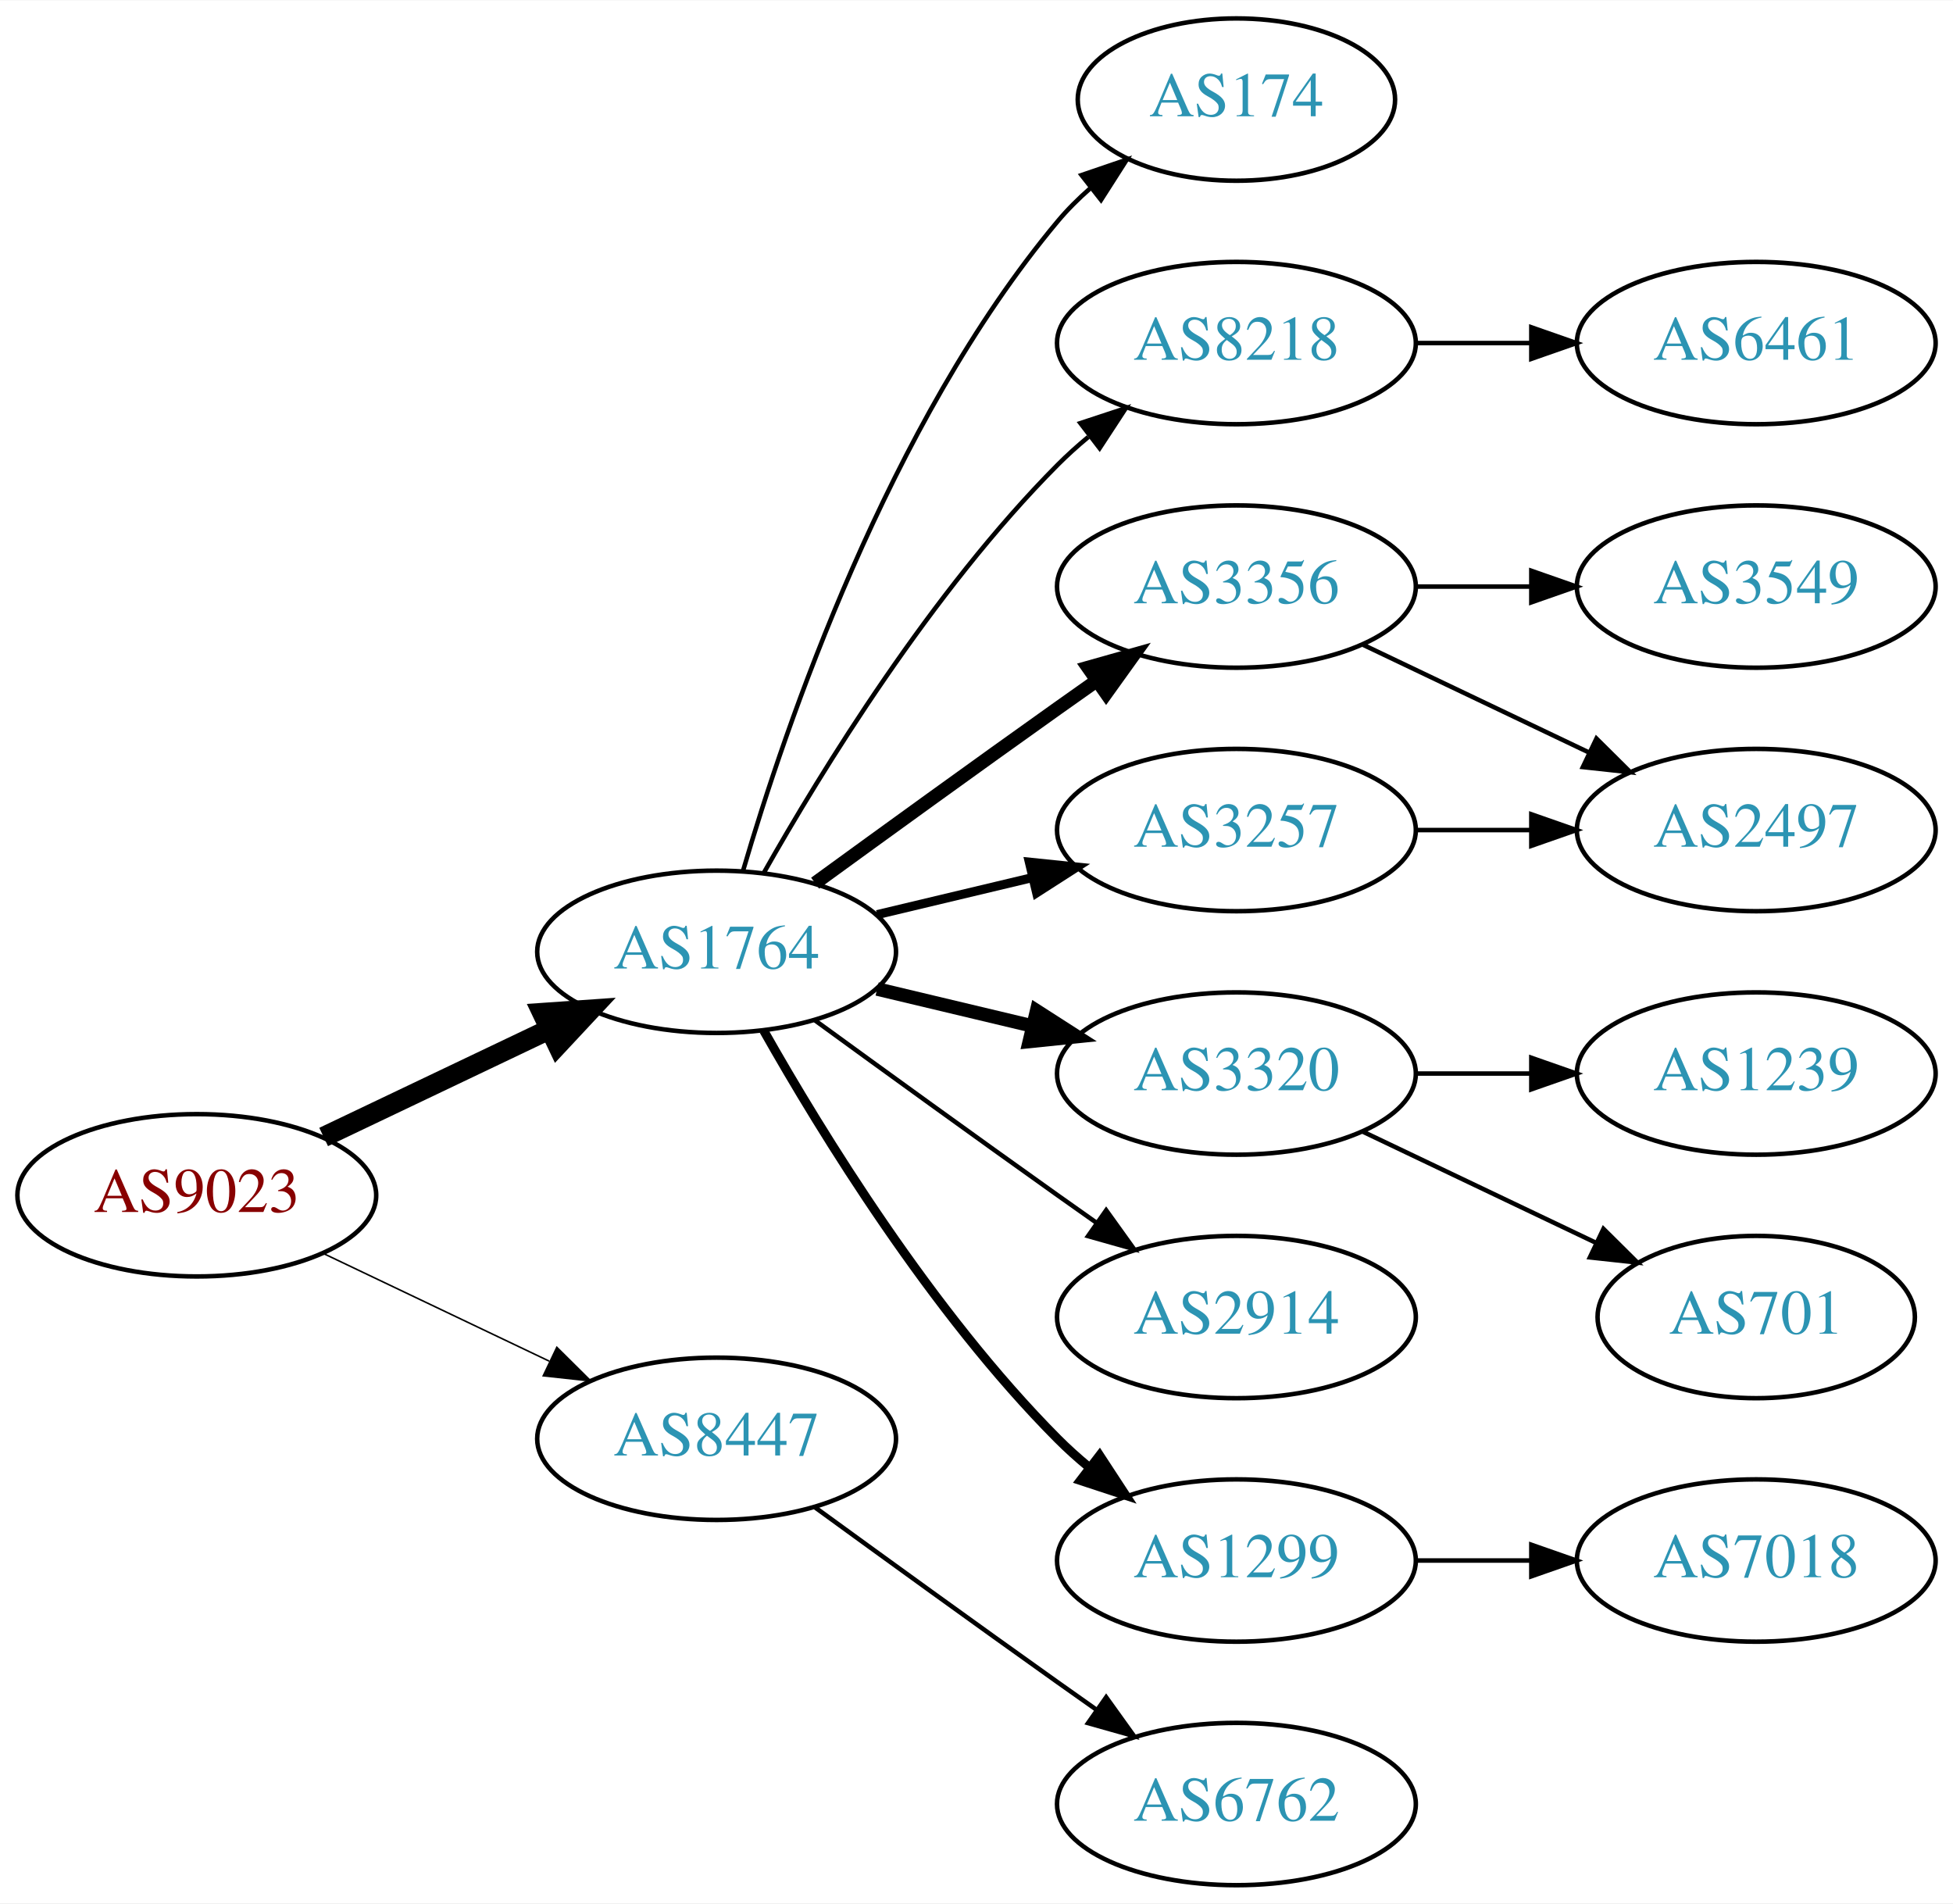
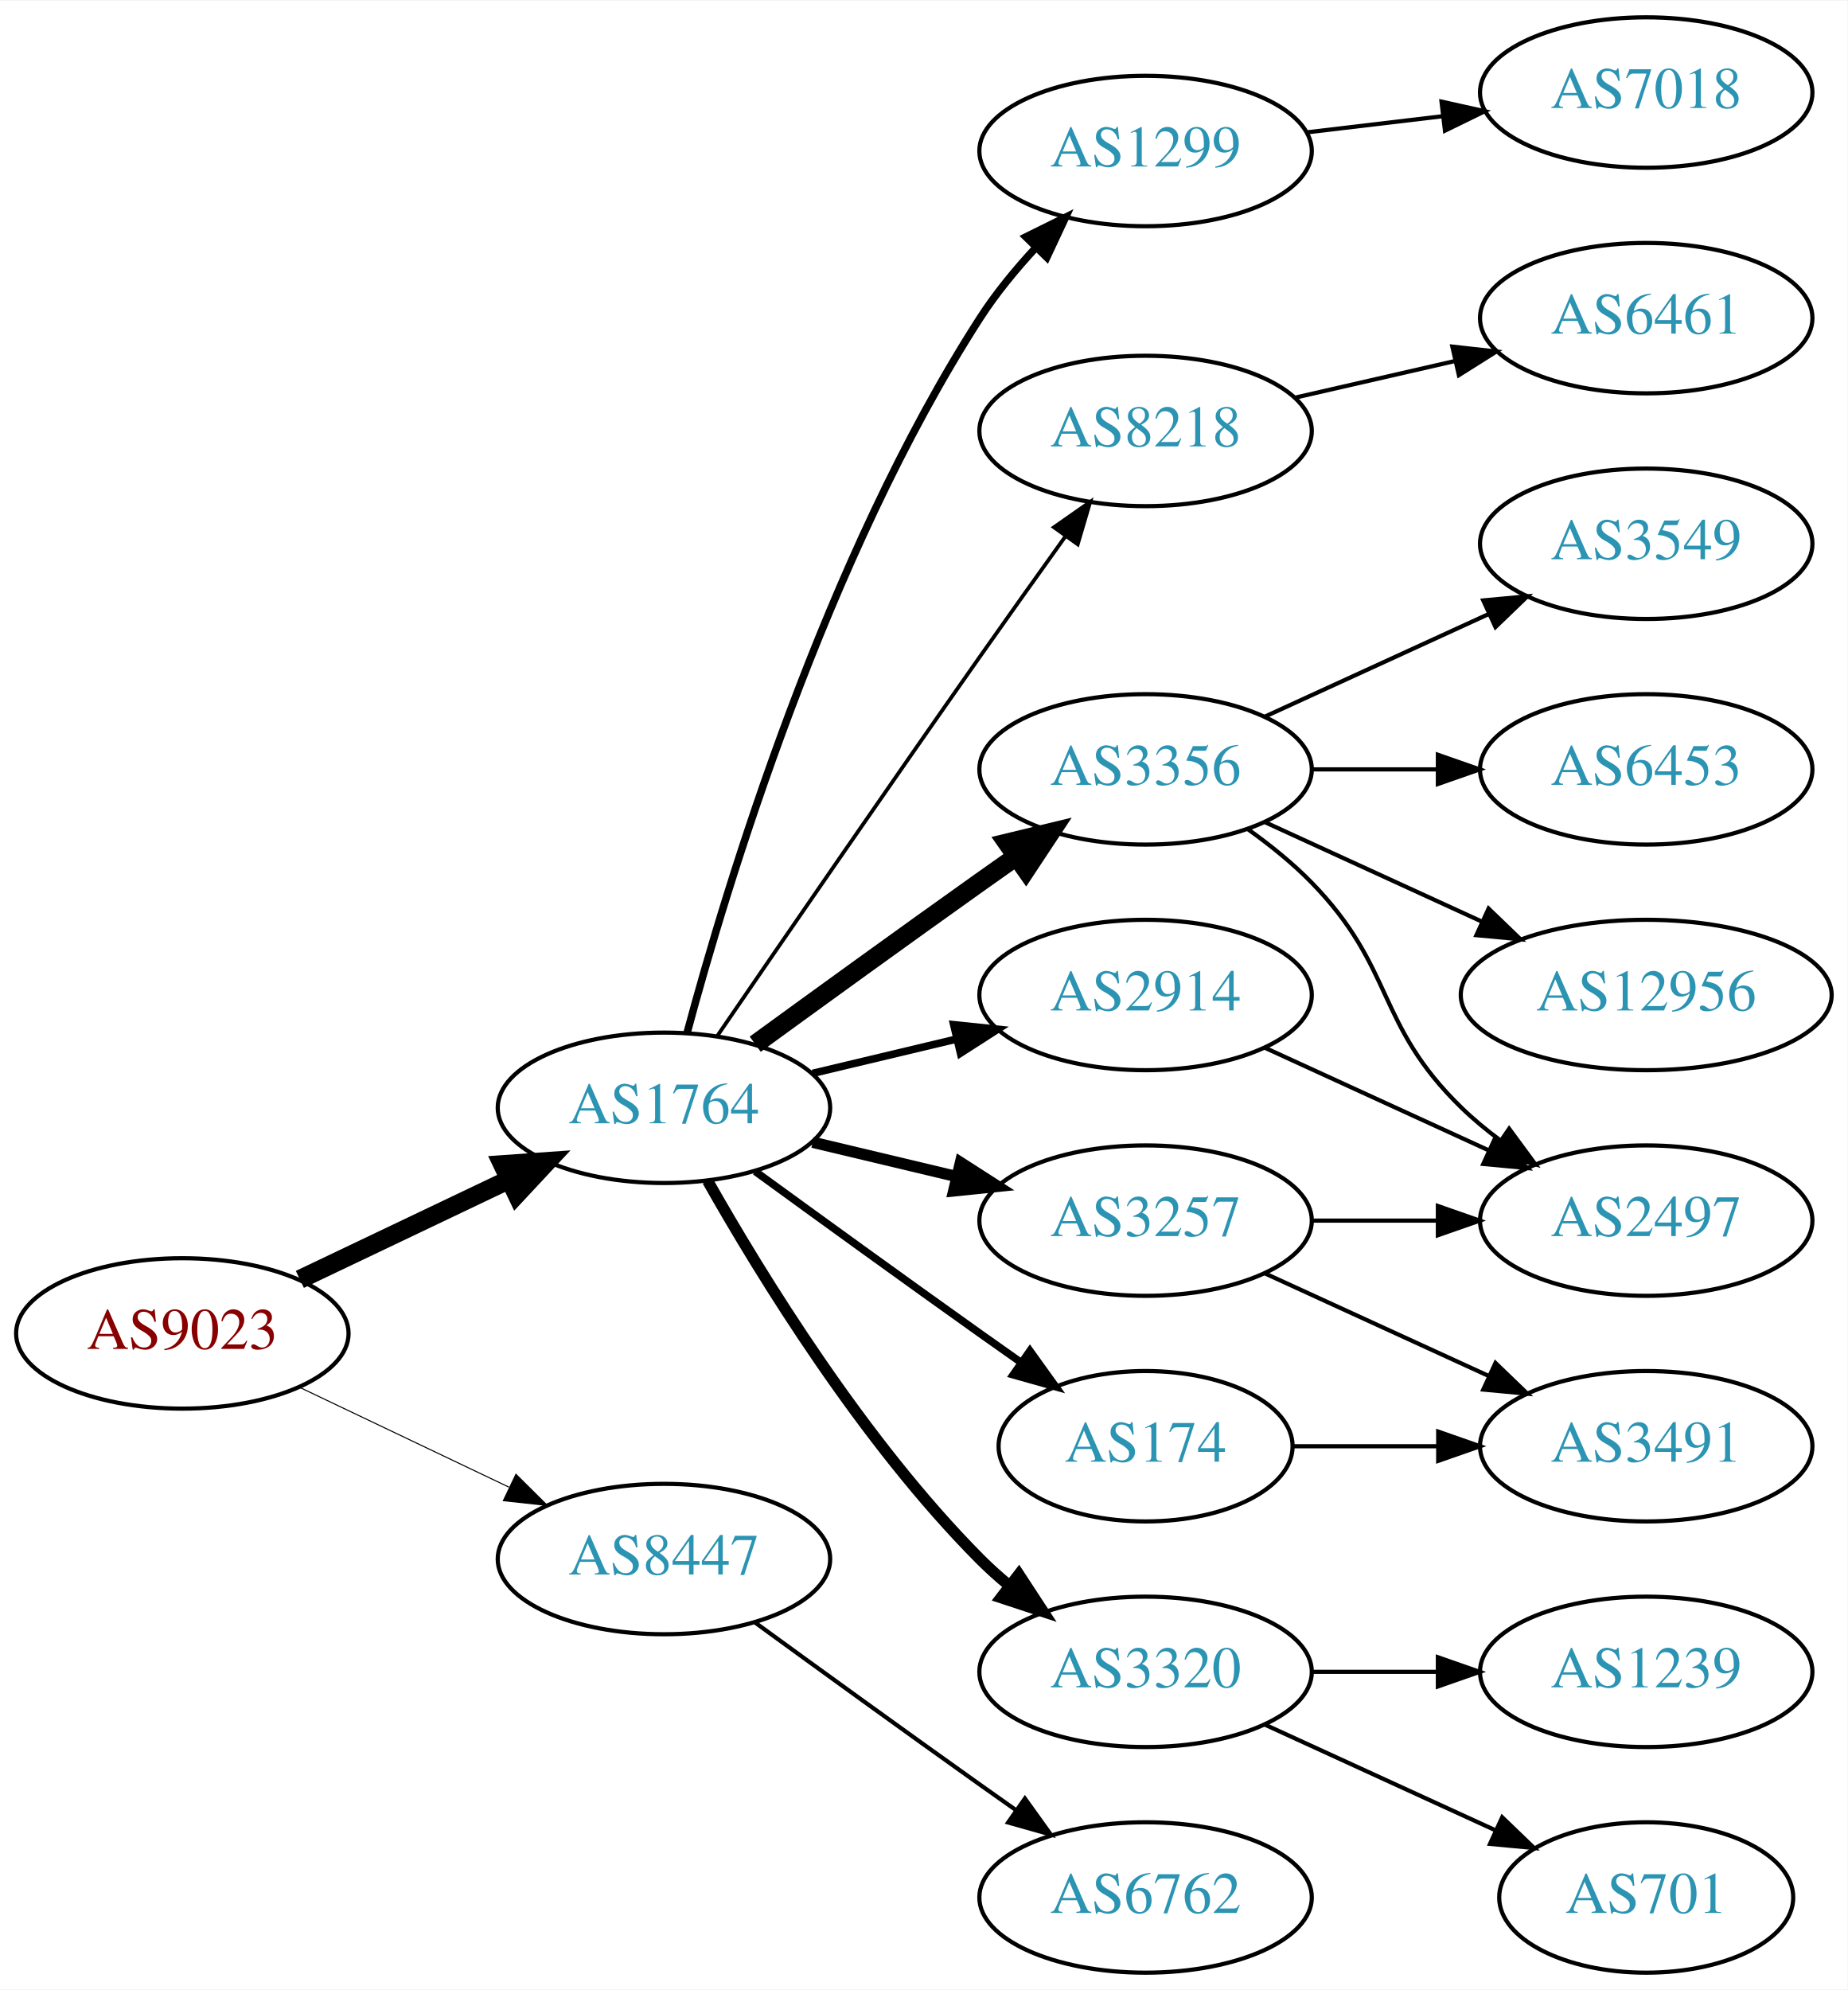
- <svg xmlns="http://www.w3.org/2000/svg" xmlns:xlink="http://www.w3.org/1999/xlink" width="433pt" height="422pt" viewBox="0.00 0.00 433.17 422.00">
-   <g id="graph0" class="graph" transform="scale(1 1) rotate(0) translate(4 418)">
-     <polygon fill="white" stroke="none" points="-4,4 -4,-418 429.172,-418 429.172,4 -4,4" />
+ <svg xmlns="http://www.w3.org/2000/svg" xmlns:xlink="http://www.w3.org/1999/xlink" width="442pt" height="476pt" viewBox="0.00 0.00 442.27 476.00">
+   <g id="graph0" class="graph" transform="scale(1 1) rotate(0) translate(4 472)">
+     <polygon fill="white" stroke="none" points="-4,4 -4,-472 438.271,-472 438.271,4 -4,4" />
    <g id="node1" class="node">
      <g id="a_node1">
        <a xlink:href="/asn/9023" xlink:title="AS9023 ~ Oesterreichische Lotterien GmbH [AT]">
          <ellipse fill="#ffffff" stroke="black" cx="39.647" cy="-153" rx="39.794" ry="18" />
          <text text-anchor="middle" x="39.647" y="-149.3" font-family="Times,serif" font-size="14.00" fill="#880000">AS9023</text>
        </a>
      </g>
    </g>
    <g id="node2" class="node">
      <g id="a_node2">
        <a xlink:href="/asn/1764" xlink:title="AS1764 ~ NEXTLAYER-AS [AT]">
          <ellipse fill="#ffffff" stroke="black" cx="154.939" cy="-207" rx="39.794" ry="18" />
          <text text-anchor="middle" x="154.939" y="-203.3" font-family="Times,serif" font-size="14.00" fill="#2c94b3">AS1764</text>
        </a>
      </g>
    </g>
    <g id="edge1" class="edge">
      <path fill="none" stroke="black" stroke-width="4.5" d="M67.783,-165.934C82.777,-173.081 101.598,-182.052 117.821,-189.785" />
      <polygon fill="black" stroke="black" stroke-width="4.5" points="116.303,-193.423 127.024,-194.171 119.692,-186.314 116.303,-193.423" />
    </g>
    <g id="node3" class="node">
      <g id="a_node3">
        <a xlink:href="/asn/8447" xlink:title="AS8447 ~ A1 Telekom Austria AG [AT]">
          <ellipse fill="#ffffff" stroke="black" cx="154.939" cy="-99" rx="39.794" ry="18" />
          <text text-anchor="middle" x="154.939" y="-95.3" font-family="Times,serif" font-size="14.00" fill="#2c94b3">AS8447</text>
        </a>
      </g>
    </g>
    <g id="edge2" class="edge">
-       <path fill="none" stroke="black" stroke-width="0.346" d="M67.783,-140.066C82.777,-132.919 101.598,-123.948 117.821,-116.215" />
-       <polygon fill="black" stroke="black" stroke-width="0.346" points="119.503,-119.291 127.024,-111.829 116.491,-112.972 119.503,-119.291" />
+       <path fill="none" stroke="black" stroke-width="0.25" d="M67.783,-140.066C82.777,-132.919 101.598,-123.948 117.821,-116.215" />
+       <polygon fill="black" stroke="black" stroke-width="0.25" points="119.503,-119.291 127.024,-111.829 116.491,-112.972 119.503,-119.291" />
    </g>
    <g id="node4" class="node">
      <g id="a_node4">
-         <a xlink:href="/asn/174" xlink:title="AS174 ~ Cogent Communications [US]">
-           <ellipse fill="#ffffff" stroke="black" cx="270.232" cy="-396" rx="35.194" ry="18" />
-           <text text-anchor="middle" x="270.232" y="-392.3" font-family="Times,serif" font-size="14.00" fill="#2c94b3">AS174</text>
+         <a xlink:href="/asn/2914" xlink:title="AS2914 ~ NTT America, Inc. [US]">
+           <ellipse fill="#ffffff" stroke="black" cx="270.232" cy="-234" rx="39.794" ry="18" />
+           <text text-anchor="middle" x="270.232" y="-230.3" font-family="Times,serif" font-size="14.00" fill="#2c94b3">AS2914</text>
        </a>
      </g>
    </g>
    <g id="edge3" class="edge">
-       <path fill="none" stroke="black" d="M160.814,-225.002C170.127,-256.844 192.944,-323.981 230.586,-369 232.738,-371.574 235.193,-374.017 237.797,-376.303" />
-       <polygon fill="black" stroke="black" points="235.881,-379.249 245.908,-382.672 240.204,-373.743 235.881,-379.249" />
+       <path fill="none" stroke="black" stroke-width="1.8" d="M190.547,-215.248C201.418,-217.838 213.572,-220.735 225.015,-223.462" />
+       <polygon fill="black" stroke="black" stroke-width="1.8" points="224.298,-226.889 234.837,-225.803 225.921,-220.08 224.298,-226.889" />
    </g>
    <g id="node5" class="node">
      <g id="a_node5">
-         <a xlink:href="/asn/8218" xlink:title="AS8218 ~ legacy Neotelecoms [FR]">
-           <ellipse fill="#ffffff" stroke="black" cx="270.232" cy="-342" rx="39.794" ry="18" />
-           <text text-anchor="middle" x="270.232" y="-338.3" font-family="Times,serif" font-size="14.00" fill="#2c94b3">AS8218</text>
-         </a>
-       </g>
-     </g>
-     <g id="edge4" class="edge">
-       <path fill="none" stroke="black" d="M165.399,-224.49C178.181,-247.096 202.613,-286.886 230.586,-315 232.697,-317.121 234.993,-319.188 237.378,-321.171" />
-       <polygon fill="black" stroke="black" points="235.631,-324.242 245.694,-327.556 239.894,-318.69 235.631,-324.242" />
-     </g>
-     <g id="node6" class="node">
-       <g id="a_node6">
        <a xlink:href="/asn/3356" xlink:title="AS3356 ~ Level 3 Parent, LLC [US]">
          <ellipse fill="#ffffff" stroke="black" cx="270.232" cy="-288" rx="39.794" ry="18" />
          <text text-anchor="middle" x="270.232" y="-284.3" font-family="Times,serif" font-size="14.00" fill="#2c94b3">AS3356</text>
        </a>
      </g>
    </g>
+     <g id="edge4" class="edge">
+       <path fill="none" stroke="black" stroke-width="4.5" d="M176.788,-222.222C191.722,-233.091 212.335,-248.025 230.586,-261 233.406,-263.005 236.349,-265.085 239.297,-267.159" />
+       <polygon fill="black" stroke="black" stroke-width="4.5" points="237.074,-270.409 247.522,-272.926 241.595,-263.961 237.074,-270.409" />
+     </g>
+     <g id="node6" class="node">
+       <g id="a_node6">
+         <a xlink:href="/asn/3257" xlink:title="AS3257 ~ GTT [DE]">
+           <ellipse fill="#ffffff" stroke="black" cx="270.232" cy="-180" rx="39.794" ry="18" />
+           <text text-anchor="middle" x="270.232" y="-176.3" font-family="Times,serif" font-size="14.00" fill="#2c94b3">AS3257</text>
+         </a>
+       </g>
+     </g>
    <g id="edge5" class="edge">
-       <path fill="none" stroke="black" stroke-width="3" d="M176.788,-222.222C191.722,-233.091 212.335,-248.025 230.586,-261 233.406,-263.005 236.349,-265.085 239.297,-267.159" />
-       <polygon fill="black" stroke="black" stroke-width="3" points="237.325,-270.05 247.522,-272.926 241.344,-264.319 237.325,-270.05" />
+       <path fill="none" stroke="black" stroke-width="2.7" d="M190.547,-198.752C201.418,-196.162 213.572,-193.265 225.015,-190.538" />
+       <polygon fill="black" stroke="black" stroke-width="2.7" points="225.921,-193.92 234.837,-188.197 224.298,-187.111 225.921,-193.92" />
    </g>
    <g id="node7" class="node">
      <g id="a_node7">
        <a xlink:href="/asn/3320" xlink:title="AS3320 ~ DTAG [DE]">
-           <ellipse fill="#ffffff" stroke="black" cx="270.232" cy="-180" rx="39.794" ry="18" />
-           <text text-anchor="middle" x="270.232" y="-176.3" font-family="Times,serif" font-size="14.00" fill="#2c94b3">AS3320</text>
+           <ellipse fill="#ffffff" stroke="black" cx="270.232" cy="-72" rx="39.794" ry="18" />
+           <text text-anchor="middle" x="270.232" y="-68.3" font-family="Times,serif" font-size="14.00" fill="#2c94b3">AS3320</text>
        </a>
      </g>
    </g>
    <g id="edge6" class="edge">
-       <path fill="none" stroke="black" stroke-width="3" d="M190.547,-198.752C201.418,-196.162 213.572,-193.265 225.015,-190.538" />
-       <polygon fill="black" stroke="black" stroke-width="3" points="225.921,-193.92 234.837,-188.197 224.298,-187.111 225.921,-193.92" />
+       <path fill="none" stroke="black" stroke-width="2.7" d="M165.399,-189.51C178.181,-166.904 202.613,-127.114 230.586,-99 232.697,-96.879 234.993,-94.812 237.378,-92.829" />
+       <polygon fill="black" stroke="black" stroke-width="2.7" points="239.894,-95.31 245.694,-86.444 235.631,-89.758 239.894,-95.31" />
    </g>
    <g id="node8" class="node">
      <g id="a_node8">
-         <a xlink:href="/asn/3257" xlink:title="AS3257 ~ GTT [DE]">
-           <ellipse fill="#ffffff" stroke="black" cx="270.232" cy="-234" rx="39.794" ry="18" />
-           <text text-anchor="middle" x="270.232" y="-230.3" font-family="Times,serif" font-size="14.00" fill="#2c94b3">AS3257</text>
+         <a xlink:href="/asn/1299" xlink:title="AS1299 ~ Telia Carrier [EU]">
+           <ellipse fill="#ffffff" stroke="black" cx="270.232" cy="-436" rx="39.794" ry="18" />
+           <text text-anchor="middle" x="270.232" y="-432.3" font-family="Times,serif" font-size="14.00" fill="#2c94b3">AS1299</text>
        </a>
      </g>
    </g>
    <g id="edge7" class="edge">
-       <path fill="none" stroke="black" stroke-width="2" d="M190.547,-215.248C201.418,-217.838 213.572,-220.735 225.015,-223.462" />
-       <polygon fill="black" stroke="black" stroke-width="2" points="224.298,-226.889 234.837,-225.803 225.921,-220.08 224.298,-226.889" />
+       <path fill="none" stroke="black" stroke-width="1.8" d="M160.505,-225.033C169.891,-259.996 193.623,-338.608 230.586,-396 234.38,-401.891 239.128,-407.656 243.984,-412.893" />
+       <polygon fill="black" stroke="black" stroke-width="1.8" points="241.583,-415.443 251.079,-420.142 246.586,-410.547 241.583,-415.443" />
    </g>
    <g id="node9" class="node">
      <g id="a_node9">
-         <a xlink:href="/asn/2914" xlink:title="AS2914 ~ NTT America, Inc. [US]">
-           <ellipse fill="#ffffff" stroke="black" cx="270.232" cy="-126" rx="39.794" ry="18" />
-           <text text-anchor="middle" x="270.232" y="-122.3" font-family="Times,serif" font-size="14.00" fill="#2c94b3">AS2914</text>
+         <a xlink:href="/asn/174" xlink:title="AS174 ~ Cogent Communications [US]">
+           <ellipse fill="#ffffff" stroke="black" cx="270.232" cy="-126" rx="35.194" ry="18" />
+           <text text-anchor="middle" x="270.232" y="-122.3" font-family="Times,serif" font-size="14.00" fill="#2c94b3">AS174</text>
        </a>
      </g>
    </g>
    <g id="edge8" class="edge">
-       <path fill="none" stroke="black" d="M176.788,-191.778C191.722,-180.909 212.335,-165.975 230.586,-153 233.406,-150.995 236.349,-148.915 239.297,-146.841" />
-       <polygon fill="black" stroke="black" points="241.344,-149.681 247.522,-141.074 237.325,-143.95 241.344,-149.681" />
+       <path fill="none" stroke="black" stroke-width="1.8" d="M176.788,-191.778C191.722,-180.909 212.335,-165.975 230.586,-153 233.796,-150.718 237.165,-148.339 240.52,-145.982" />
+       <polygon fill="black" stroke="black" stroke-width="1.8" points="242.548,-148.834 248.73,-140.23 238.532,-143.101 242.548,-148.834" />
    </g>
    <g id="node10" class="node">
      <g id="a_node10">
-         <a xlink:href="/asn/1299" xlink:title="AS1299 ~ Telia Carrier [EU]">
-           <ellipse fill="#ffffff" stroke="black" cx="270.232" cy="-72" rx="39.794" ry="18" />
-           <text text-anchor="middle" x="270.232" y="-68.3" font-family="Times,serif" font-size="14.00" fill="#2c94b3">AS1299</text>
+         <a xlink:href="/asn/8218" xlink:title="AS8218 ~ legacy Neotelecoms [FR]">
+           <ellipse fill="#ffffff" stroke="black" cx="270.232" cy="-369" rx="39.794" ry="18" />
+           <text text-anchor="middle" x="270.232" y="-365.3" font-family="Times,serif" font-size="14.00" fill="#2c94b3">AS8218</text>
        </a>
      </g>
    </g>
    <g id="edge9" class="edge">
-       <path fill="none" stroke="black" stroke-width="2" d="M165.399,-189.51C178.181,-166.904 202.613,-127.114 230.586,-99 232.697,-96.879 234.993,-94.812 237.378,-92.829" />
-       <polygon fill="black" stroke="black" stroke-width="2" points="239.894,-95.31 245.694,-86.444 235.631,-89.758 239.894,-95.31" />
-     </g>
-     <g id="node17" class="node">
-       <g id="a_node17">
+       <path fill="none" stroke="black" stroke-width="0.9" d="M167.747,-224.269C182.39,-245.642 208.163,-283.12 230.586,-315 237.22,-324.433 244.571,-334.739 251.065,-343.795" />
+       <polygon fill="black" stroke="black" stroke-width="0.9" points="248.3,-345.946 256.977,-352.026 253.986,-341.862 248.3,-345.946" />
+     </g>
+     <g id="node20" class="node">
+       <g id="a_node20">
        <a xlink:href="/asn/6762" xlink:title="AS6762 ~ TELECOM ITALIA SPARKLE S.p.A. [IT]">
          <ellipse fill="#ffffff" stroke="black" cx="270.232" cy="-18" rx="39.794" ry="18" />
          <text text-anchor="middle" x="270.232" y="-14.3" font-family="Times,serif" font-size="14.00" fill="#2c94b3">AS6762</text>
        </a>
      </g>
    </g>
-     <g id="edge17" class="edge">
+     <g id="edge22" class="edge">
      <path fill="none" stroke="black" d="M176.788,-83.778C191.722,-72.909 212.335,-57.975 230.586,-45 233.406,-42.995 236.349,-40.915 239.297,-38.841" />
      <polygon fill="black" stroke="black" points="241.344,-41.681 247.522,-33.074 237.325,-35.95 241.344,-41.681" />
    </g>
+     <g id="node14" class="node">
+       <g id="a_node14">
+         <a xlink:href="/asn/2497" xlink:title="AS2497 ~ Internet Initiative Japan Inc. [JP]">
+           <ellipse fill="#ffffff" stroke="black" cx="390.075" cy="-180" rx="39.794" ry="18" />
+           <text text-anchor="middle" x="390.075" y="-176.3" font-family="Times,serif" font-size="14.00" fill="#2c94b3">AS2497</text>
+         </a>
+       </g>
+     </g>
+     <g id="edge19" class="edge">
+       <path fill="none" stroke="black" d="M298.861,-221.339C314.818,-214.027 335.089,-204.739 352.371,-196.819" />
+       <polygon fill="black" stroke="black" points="353.986,-199.929 361.619,-192.581 351.07,-193.565 353.986,-199.929" />
+     </g>
    <g id="node11" class="node">
      <g id="a_node11">
-         <a xlink:href="/asn/6461" xlink:title="AS6461 ~ Zayo Bandwidth [US]">
-           <ellipse fill="#ffffff" stroke="black" cx="385.525" cy="-342" rx="39.794" ry="18" />
-           <text text-anchor="middle" x="385.525" y="-338.3" font-family="Times,serif" font-size="14.00" fill="#2c94b3">AS6461</text>
+         <a xlink:href="/asn/3549" xlink:title="AS3549 ~ Level 3 Parent, LLC [US]">
+           <ellipse fill="#ffffff" stroke="black" cx="390.075" cy="-342" rx="39.794" ry="18" />
+           <text text-anchor="middle" x="390.075" y="-338.3" font-family="Times,serif" font-size="14.00" fill="#2c94b3">AS3549</text>
        </a>
      </g>
    </g>
    <g id="edge10" class="edge">
-       <path fill="none" stroke="black" d="M309.905,-342C318.108,-342 326.872,-342 335.404,-342" />
-       <polygon fill="black" stroke="black" points="335.643,-345.5 345.643,-342 335.643,-338.5 335.643,-345.5" />
+       <path fill="none" stroke="black" d="M298.861,-300.661C314.818,-307.973 335.089,-317.261 352.371,-325.181" />
+       <polygon fill="black" stroke="black" points="351.07,-328.435 361.619,-329.419 353.986,-322.071 351.07,-328.435" />
    </g>
    <g id="node12" class="node">
      <g id="a_node12">
-         <a xlink:href="/asn/3549" xlink:title="AS3549 ~ Level 3 Parent, LLC [US]">
-           <ellipse fill="#ffffff" stroke="black" cx="385.525" cy="-288" rx="39.794" ry="18" />
-           <text text-anchor="middle" x="385.525" y="-284.3" font-family="Times,serif" font-size="14.00" fill="#2c94b3">AS3549</text>
+         <a xlink:href="/asn/6453" xlink:title="AS6453 ~ TATA COMMUNICATIONS (AMERICA) INC [US]">
+           <ellipse fill="#ffffff" stroke="black" cx="390.075" cy="-288" rx="39.794" ry="18" />
+           <text text-anchor="middle" x="390.075" y="-284.3" font-family="Times,serif" font-size="14.00" fill="#2c94b3">AS6453</text>
        </a>
      </g>
    </g>
    <g id="edge11" class="edge">
-       <path fill="none" stroke="black" d="M309.905,-288C318.108,-288 326.872,-288 335.404,-288" />
-       <polygon fill="black" stroke="black" points="335.643,-291.5 345.643,-288 335.643,-284.5 335.643,-291.5" />
+       <path fill="none" stroke="black" d="M310.145,-288C319.698,-288 330.048,-288 340.011,-288" />
+       <polygon fill="black" stroke="black" points="340.203,-291.5 350.203,-288 340.203,-284.5 340.203,-291.5" />
    </g>
    <g id="node13" class="node">
      <g id="a_node13">
-         <a xlink:href="/asn/2497" xlink:title="AS2497 ~ Internet Initiative Japan Inc. [JP]">
-           <ellipse fill="#ffffff" stroke="black" cx="385.525" cy="-234" rx="39.794" ry="18" />
-           <text text-anchor="middle" x="385.525" y="-230.3" font-family="Times,serif" font-size="14.00" fill="#2c94b3">AS2497</text>
+         <a xlink:href="/asn/12956" xlink:title="AS12956 ~ TELXIUS [ES]">
+           <ellipse fill="#ffffff" stroke="black" cx="390.075" cy="-234" rx="44.393" ry="18" />
+           <text text-anchor="middle" x="390.075" y="-230.3" font-family="Times,serif" font-size="14.00" fill="#2c94b3">AS12956</text>
        </a>
      </g>
    </g>
    <g id="edge12" class="edge">
-       <path fill="none" stroke="black" d="M298.369,-275.066C313.363,-267.919 332.184,-258.948 348.407,-251.215" />
-       <polygon fill="black" stroke="black" points="350.089,-254.291 357.61,-246.829 347.077,-247.972 350.089,-254.291" />
-     </g>
-     <g id="node14" class="node">
-       <g id="a_node14">
-         <a xlink:href="/asn/1239" xlink:title="AS1239 ~ Sprint [US]">
-           <ellipse fill="#ffffff" stroke="black" cx="385.525" cy="-180" rx="39.794" ry="18" />
-           <text text-anchor="middle" x="385.525" y="-176.3" font-family="Times,serif" font-size="14.00" fill="#2c94b3">AS1239</text>
-         </a>
-       </g>
+       <path fill="none" stroke="black" d="M298.861,-275.339C314.359,-268.238 333.926,-259.272 350.872,-251.506" />
+       <polygon fill="black" stroke="black" points="352.342,-254.683 359.975,-247.335 349.426,-248.319 352.342,-254.683" />
    </g>
    <g id="edge13" class="edge">
-       <path fill="none" stroke="black" d="M309.905,-180C318.108,-180 326.872,-180 335.404,-180" />
-       <polygon fill="black" stroke="black" points="335.643,-183.5 345.643,-180 335.643,-176.5 335.643,-183.5" />
+       <path fill="none" stroke="black" d="M294.826,-273.611C300.082,-269.852 305.414,-265.563 309.879,-261 330.051,-240.383 325.186,-227.094 345.879,-207 348.724,-204.237 351.898,-201.614 355.198,-199.166" />
+       <polygon fill="black" stroke="black" points="357.263,-201.994 363.546,-193.462 353.315,-196.214 357.263,-201.994" />
+     </g>
+     <g id="edge15" class="edge">
+       <path fill="none" stroke="black" d="M310.145,-180C319.698,-180 330.048,-180 340.011,-180" />
+       <polygon fill="black" stroke="black" points="340.203,-183.5 350.203,-180 340.203,-176.5 340.203,-183.5" />
    </g>
    <g id="node15" class="node">
      <g id="a_node15">
-         <a xlink:href="/asn/701" xlink:title="AS701 ~ UUNET [US]">
-           <ellipse fill="#ffffff" stroke="black" cx="385.525" cy="-126" rx="35.194" ry="18" />
-           <text text-anchor="middle" x="385.525" y="-122.3" font-family="Times,serif" font-size="14.00" fill="#2c94b3">AS701</text>
+         <a xlink:href="/asn/3491" xlink:title="AS3491 ~ PCCW Global, Inc. [US]">
+           <ellipse fill="#ffffff" stroke="black" cx="390.075" cy="-126" rx="39.794" ry="18" />
+           <text text-anchor="middle" x="390.075" y="-122.3" font-family="Times,serif" font-size="14.00" fill="#2c94b3">AS3491</text>
        </a>
      </g>
    </g>
    <g id="edge14" class="edge">
-       <path fill="none" stroke="black" d="M298.369,-167.066C313.801,-159.71 333.286,-150.423 349.821,-142.541" />
-       <polygon fill="black" stroke="black" points="351.642,-145.551 359.163,-138.089 348.63,-139.232 351.642,-145.551" />
-     </g>
-     <g id="edge15" class="edge">
-       <path fill="none" stroke="black" d="M309.905,-234C318.108,-234 326.872,-234 335.404,-234" />
-       <polygon fill="black" stroke="black" points="335.643,-237.5 345.643,-234 335.643,-230.5 335.643,-237.5" />
+       <path fill="none" stroke="black" d="M298.861,-167.339C314.818,-160.027 335.089,-150.739 352.371,-142.819" />
+       <polygon fill="black" stroke="black" points="353.986,-145.929 361.619,-138.581 351.07,-139.565 353.986,-145.929" />
    </g>
    <g id="node16" class="node">
      <g id="a_node16">
+         <a xlink:href="/asn/1239" xlink:title="AS1239 ~ Sprint [US]">
+           <ellipse fill="#ffffff" stroke="black" cx="390.075" cy="-72" rx="39.794" ry="18" />
+           <text text-anchor="middle" x="390.075" y="-68.3" font-family="Times,serif" font-size="14.00" fill="#2c94b3">AS1239</text>
+         </a>
+       </g>
+     </g>
+     <g id="edge16" class="edge">
+       <path fill="none" stroke="black" d="M310.145,-72C319.698,-72 330.048,-72 340.011,-72" />
+       <polygon fill="black" stroke="black" points="340.203,-75.5 350.203,-72 340.203,-68.5 340.203,-75.5" />
+     </g>
+     <g id="node17" class="node">
+       <g id="a_node17">
+         <a xlink:href="/asn/701" xlink:title="AS701 ~ UUNET [US]">
+           <ellipse fill="#ffffff" stroke="black" cx="390.075" cy="-18" rx="35.194" ry="18" />
+           <text text-anchor="middle" x="390.075" y="-14.3" font-family="Times,serif" font-size="14.00" fill="#2c94b3">AS701</text>
+         </a>
+       </g>
+     </g>
+     <g id="edge17" class="edge">
+       <path fill="none" stroke="black" d="M298.861,-59.339C315.277,-51.817 336.259,-42.202 353.856,-34.139" />
+       <polygon fill="black" stroke="black" points="355.6,-37.189 363.233,-29.842 352.684,-30.826 355.6,-37.189" />
+     </g>
+     <g id="node18" class="node">
+       <g id="a_node18">
        <a xlink:href="/asn/7018" xlink:title="AS7018 ~ AT&amp;T Services, Inc. [US]">
-           <ellipse fill="#ffffff" stroke="black" cx="385.525" cy="-72" rx="39.794" ry="18" />
-           <text text-anchor="middle" x="385.525" y="-68.3" font-family="Times,serif" font-size="14.00" fill="#2c94b3">AS7018</text>
-         </a>
-       </g>
-     </g>
-     <g id="edge16" class="edge">
-       <path fill="none" stroke="black" d="M309.905,-72C318.108,-72 326.872,-72 335.404,-72" />
-       <polygon fill="black" stroke="black" points="335.643,-75.5 345.643,-72 335.643,-68.5 335.643,-75.5" />
+           <ellipse fill="#ffffff" stroke="black" cx="390.075" cy="-450" rx="39.794" ry="18" />
+           <text text-anchor="middle" x="390.075" y="-446.3" font-family="Times,serif" font-size="14.00" fill="#2c94b3">AS7018</text>
+         </a>
+       </g>
+     </g>
+     <g id="edge20" class="edge">
+       <path fill="none" stroke="black" d="M308.843,-440.468C319.154,-441.693 330.471,-443.038 341.271,-444.321" />
+       <polygon fill="black" stroke="black" points="341.075,-447.822 351.418,-445.526 341.901,-440.871 341.075,-447.822" />
+     </g>
+     <g id="edge18" class="edge">
+       <path fill="none" stroke="black" d="M305.634,-126C316.458,-126 328.626,-126 340.253,-126" />
+       <polygon fill="black" stroke="black" points="340.284,-129.5 350.284,-126 340.284,-122.5 340.284,-129.5" />
+     </g>
+     <g id="node19" class="node">
+       <g id="a_node19">
+         <a xlink:href="/asn/6461" xlink:title="AS6461 ~ Zayo Bandwidth [US]">
+           <ellipse fill="#ffffff" stroke="black" cx="390.075" cy="-396" rx="39.794" ry="18" />
+           <text text-anchor="middle" x="390.075" y="-392.3" font-family="Times,serif" font-size="14.00" fill="#2c94b3">AS6461</text>
+         </a>
+       </g>
+     </g>
+     <g id="edge21" class="edge">
+       <path fill="none" stroke="black" d="M305.952,-376.955C317.952,-379.704 331.572,-382.825 344.265,-385.733" />
+       <polygon fill="black" stroke="black" points="343.668,-389.187 354.197,-388.009 345.231,-382.364 343.668,-389.187" />
    </g>
  </g>
</svg>
